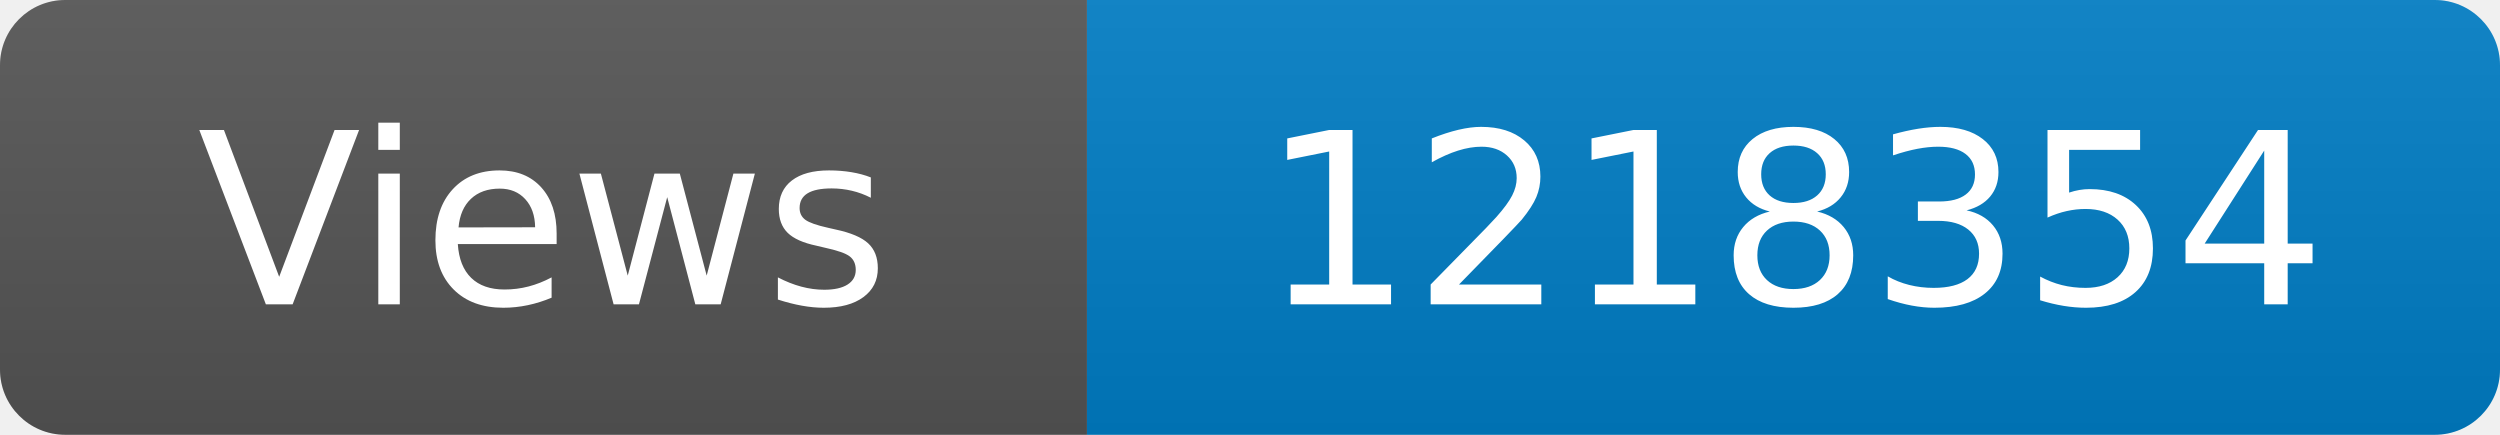
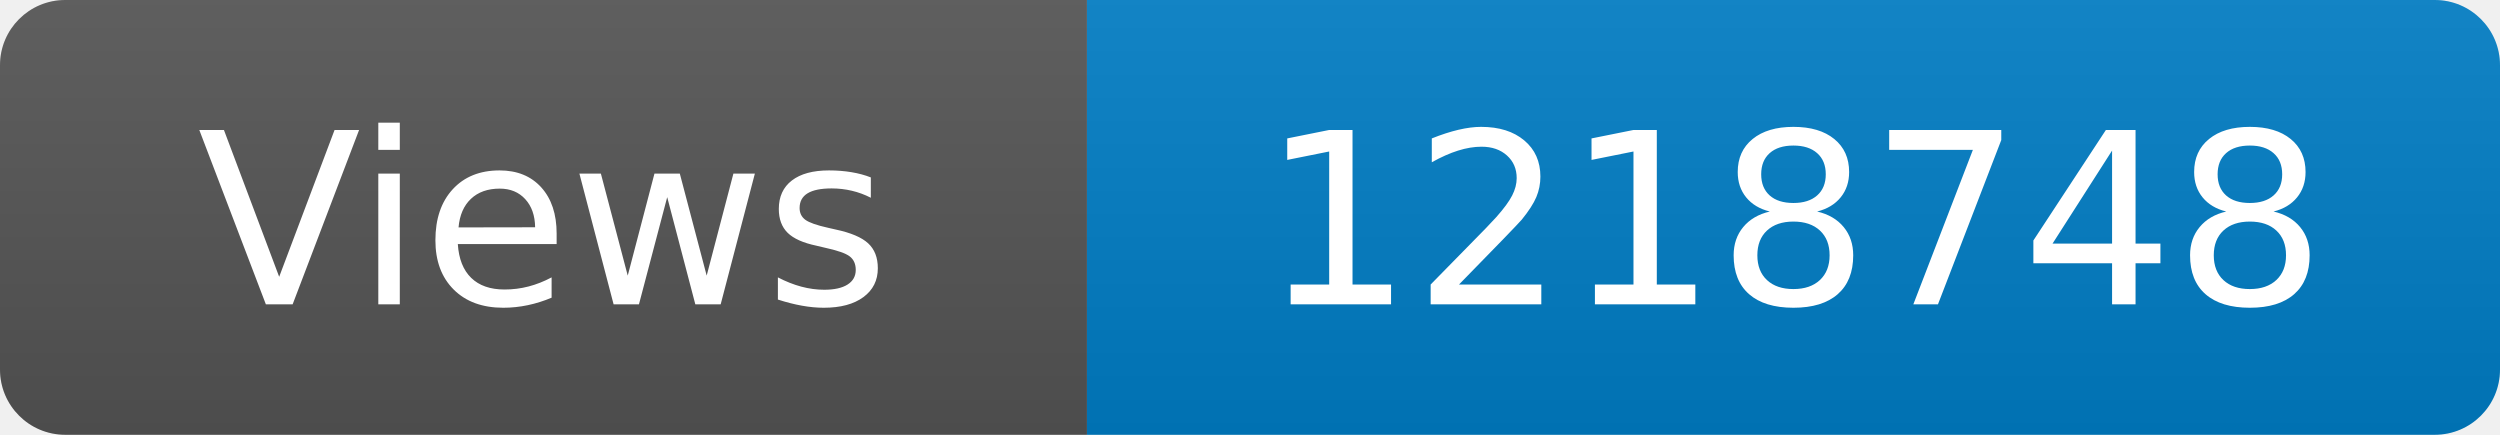
<svg xmlns="http://www.w3.org/2000/svg" width="115" height="20" role="img" aria-label="Maintained?: yes">
  <linearGradient id="s" x2="0" y2="100%">
    <stop offset="0" stop-color="#bbb" stop-opacity=".1" />
    <stop offset="1" stop-opacity=".1" />
  </linearGradient>
  <clipPath id="r">
    <rect width="115" height="20" rx="3" fill="#fff" />
  </clipPath>
  <g clip-path="url(#r)">
    <rect width="50" height="20" fill="#555" />
    <rect x="50" width="160" height="20" fill="#007ec6" />
    <rect width="115" height="20" fill="url(#s)" />
  </g>
  <g fill="#fff" text-anchor="middle" font-family="Verdana,Geneva,DejaVu Sans,sans-serif" font-size="110">
    <text x="250" y="140" transform="scale(.1)" fill="#fff">Views</text>
-     <text x="825" y="140" transform="scale(.1)" fill="#fff">1218354</text>
+     <text x="825" y="140" transform="scale(.1)" fill="#fff">1218748</text>
  </g>
</svg>
